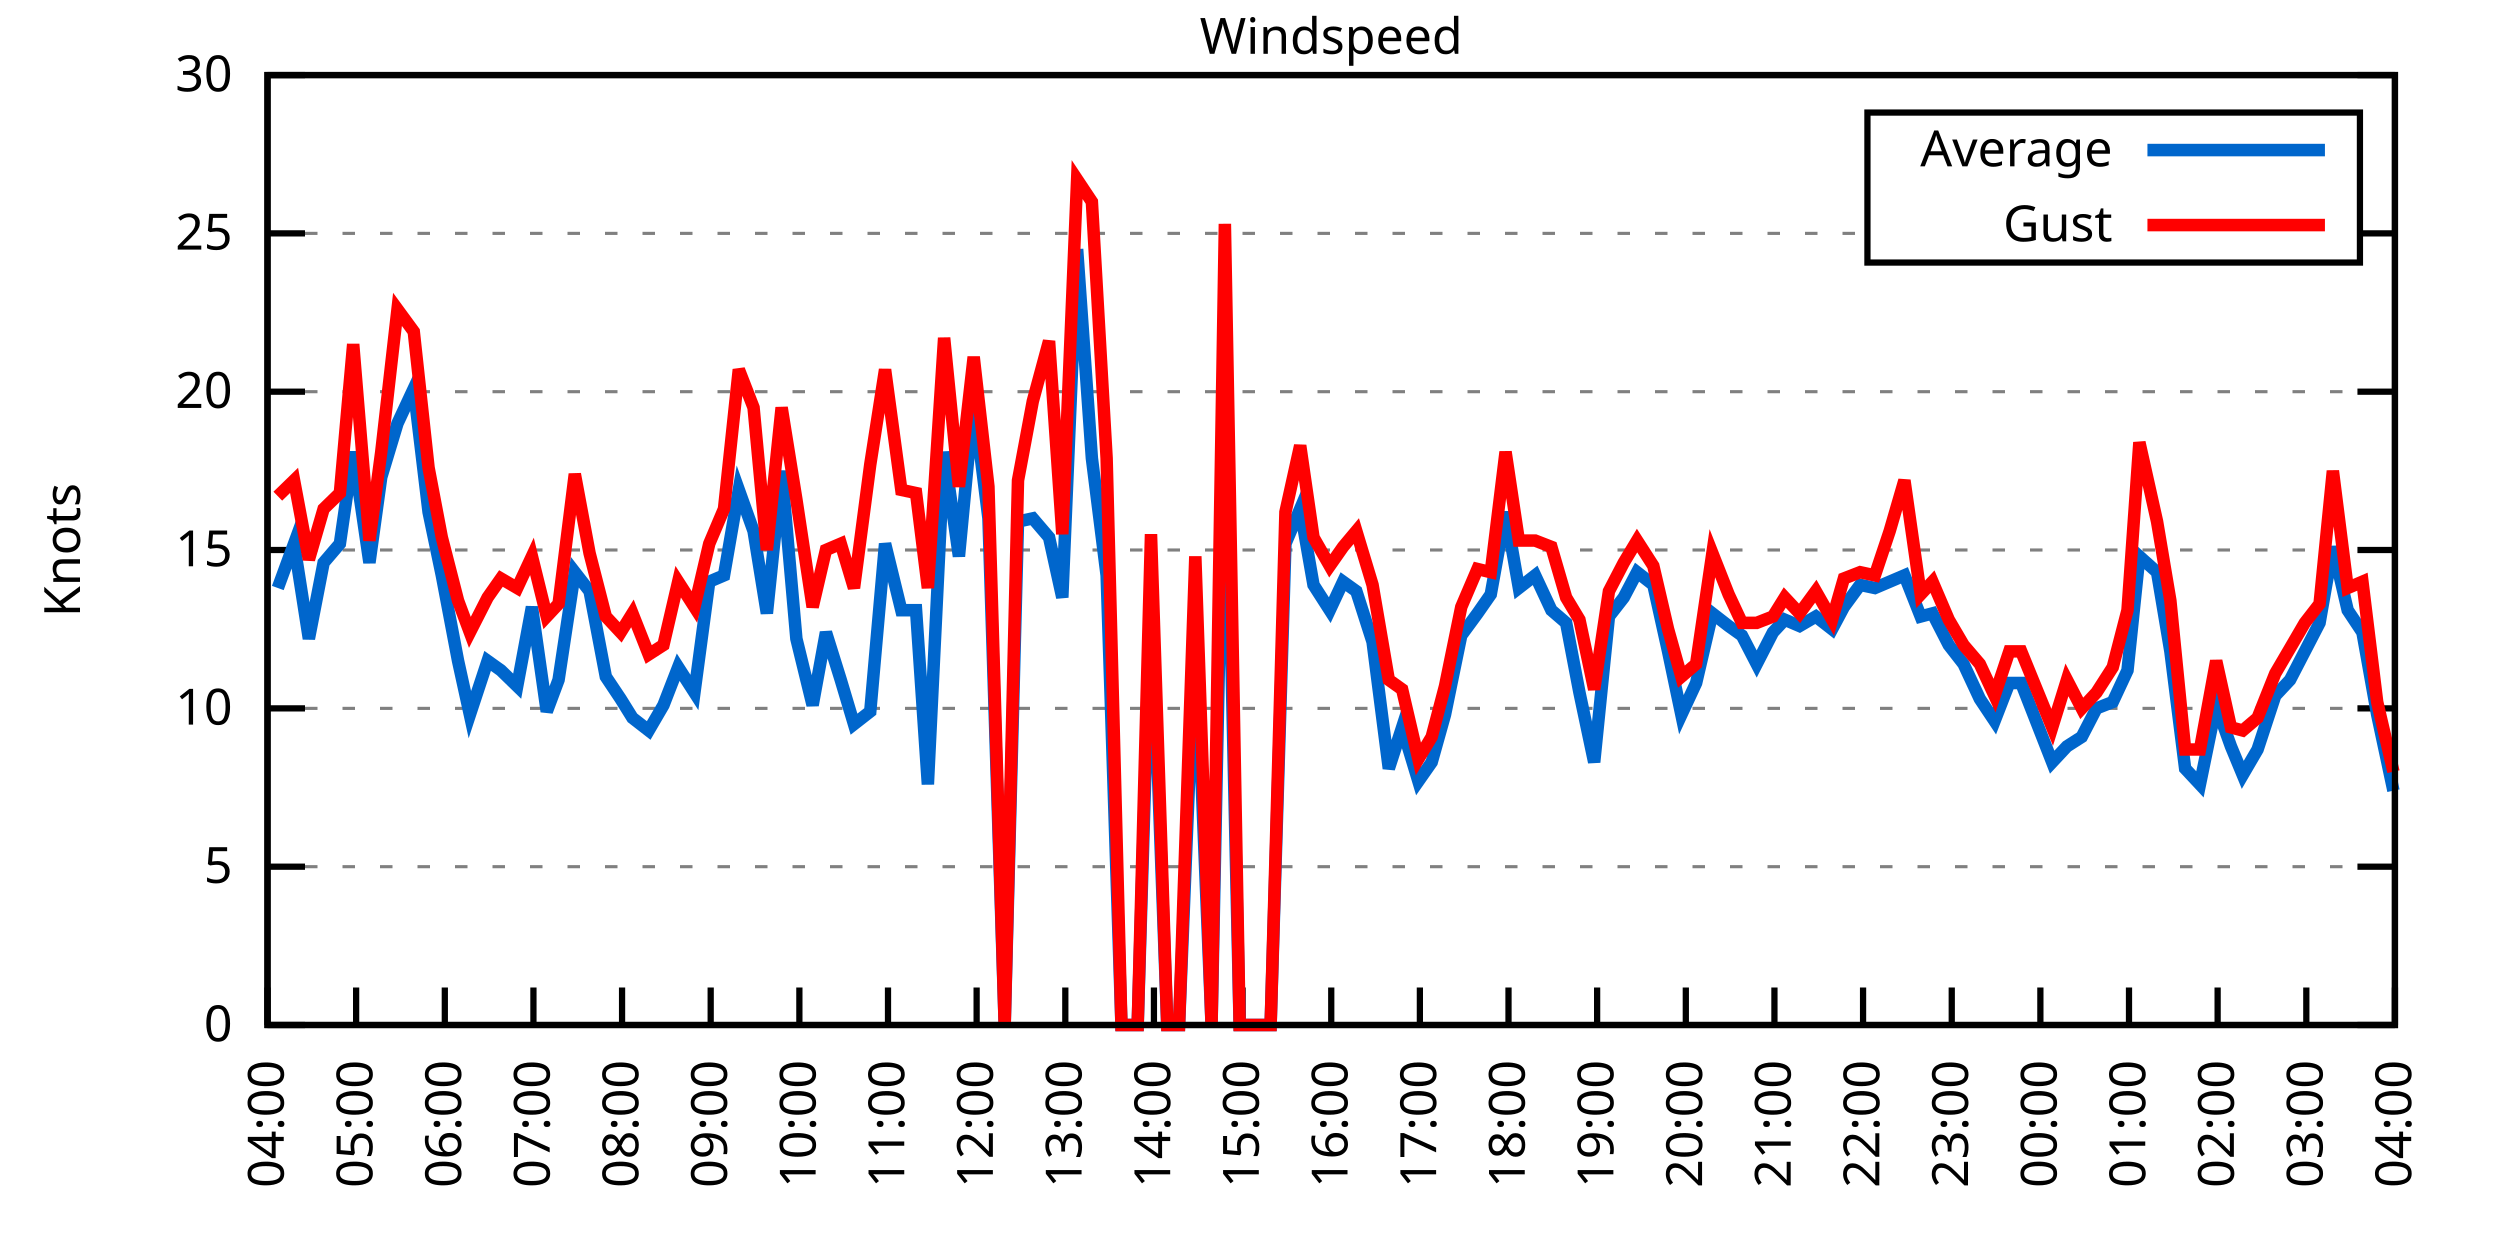
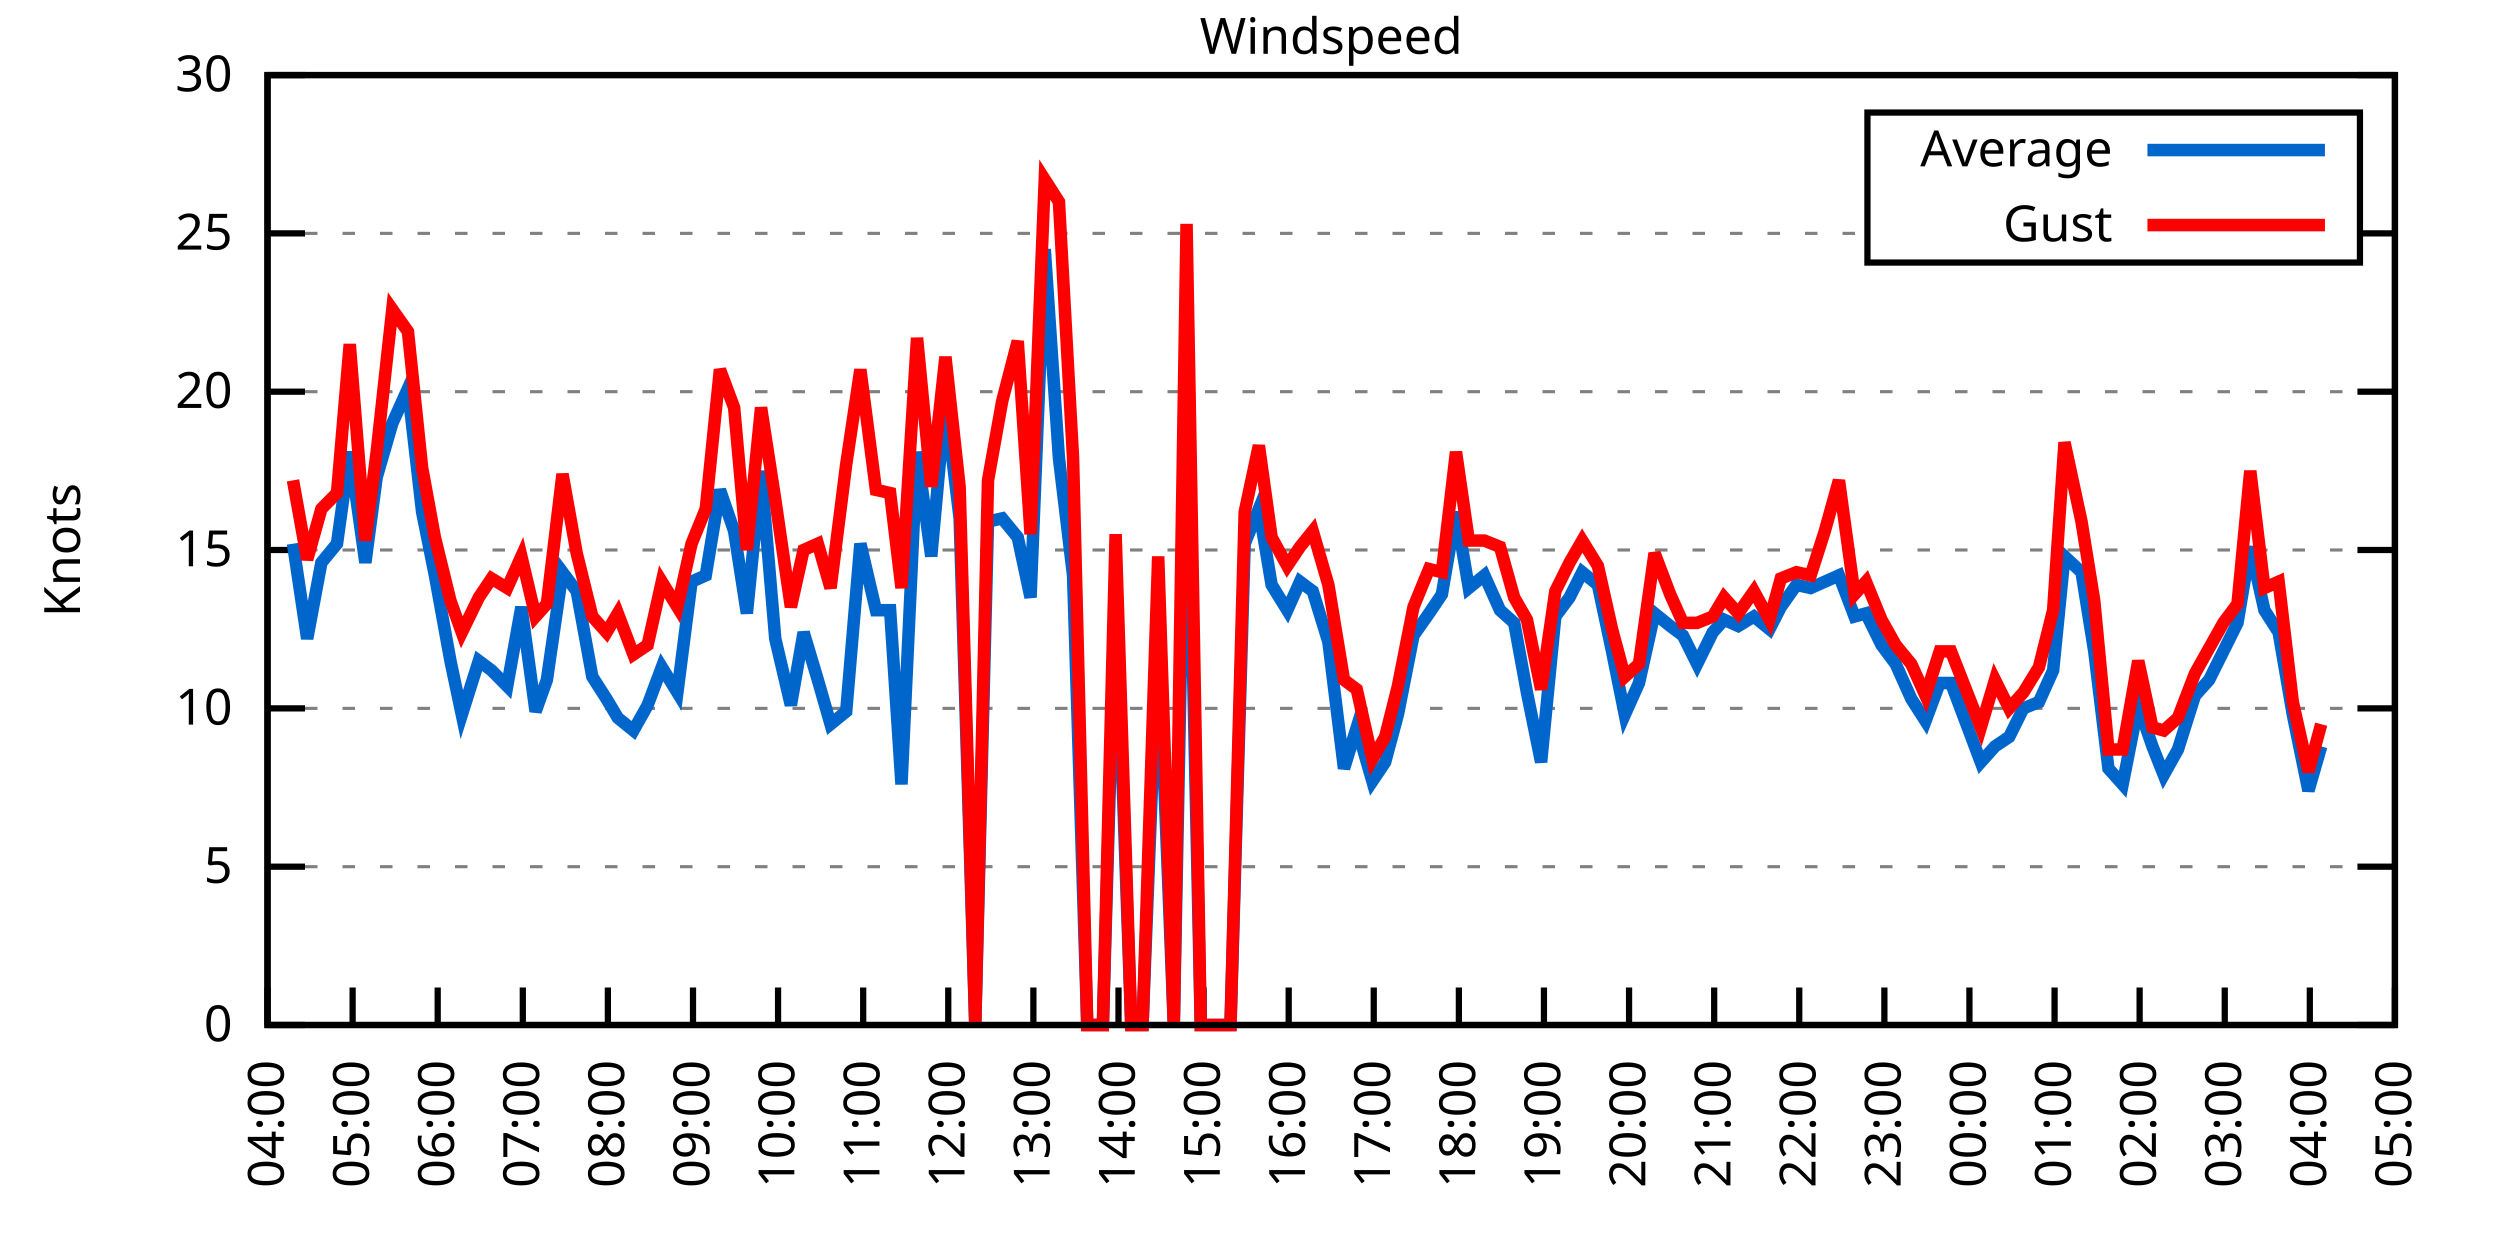
<svg xmlns="http://www.w3.org/2000/svg" xmlns:xlink="http://www.w3.org/1999/xlink" width="400" height="200" viewBox="0 0 400 200">
  <g id="gnuplot_canvas">
    <rect x="0" y="0" width="400" height="200" fill="none" />
    <defs>
      <circle id="gpDot" r="0.5" stroke-width="0.5" stroke="currentColor" />
      <path id="gpPt0" stroke-width="0.333" stroke="currentColor" d="M-1,0 h2 M0,-1 v2" />
      <path id="gpPt1" stroke-width="0.333" stroke="currentColor" d="M-1,-1 L1,1 M1,-1 L-1,1" />
      <path id="gpPt2" stroke-width="0.333" stroke="currentColor" d="M-1,0 L1,0 M0,-1 L0,1 M-1,-1 L1,1 M-1,1 L1,-1" />
      <rect id="gpPt3" stroke-width="0.333" stroke="currentColor" x="-1" y="-1" width="2" height="2" />
      <rect id="gpPt4" stroke-width="0.333" stroke="currentColor" fill="currentColor" x="-1" y="-1" width="2" height="2" />
      <circle id="gpPt5" stroke-width="0.333" stroke="currentColor" cx="0" cy="0" r="1" />
      <use xlink:href="#gpPt5" id="gpPt6" fill="currentColor" stroke="none" />
      <path id="gpPt7" stroke-width="0.333" stroke="currentColor" d="M0,-1.33 L-1.33,0.67 L1.33,0.67 z" />
      <use xlink:href="#gpPt7" id="gpPt8" fill="currentColor" stroke="none" />
      <use xlink:href="#gpPt7" id="gpPt9" stroke="currentColor" transform="rotate(180)" />
      <use xlink:href="#gpPt9" id="gpPt10" fill="currentColor" stroke="none" />
      <use xlink:href="#gpPt3" id="gpPt11" stroke="currentColor" transform="rotate(45)" />
      <use xlink:href="#gpPt11" id="gpPt12" fill="currentColor" stroke="none" />
      <path id="gpPt13" stroke-width="0.333" stroke="currentColor" d="M0,1.330 L1.265,0.411 L0.782,-1.067 L-0.782,-1.076 L-1.265,0.411 z" />
      <use xlink:href="#gpPt13" id="gpPt14" fill="currentColor" stroke="none" />
      <filter id="textbox" filterUnits="objectBoundingBox" x="0" y="0" height="1" width="1">
        <feFlood flood-color="white" flood-opacity="1" result="bgnd" />
        <feComposite in="SourceGraphic" in2="bgnd" operator="atop" />
      </filter>
      <filter id="greybox" filterUnits="objectBoundingBox" x="0" y="0" height="1" width="1">
        <feFlood flood-color="lightgrey" flood-opacity="1" result="grey" />
        <feComposite in="SourceGraphic" in2="grey" operator="atop" />
      </filter>
    </defs>
    <g fill="none" color="white" stroke="currentColor" stroke-width="1.00" stroke-linecap="butt" stroke-linejoin="miter">
</g>
    <g fill="none" color="black" stroke="currentColor" stroke-width="1.00" stroke-linecap="butt" stroke-linejoin="miter">
      <g stroke="none" shape-rendering="crispEdges">
        <polygon fill="rgb(255, 255, 255)" points="42.80,164.00 383.18,164.00 383.18,12.02 42.80,12.02 " />
      </g>
    </g>
    <g fill="none" color="black" stroke="currentColor" stroke-width="1.00" stroke-linecap="butt" stroke-linejoin="miter">
</g>
    <g fill="none" color="black" stroke="black" stroke-width="0.50" stroke-linecap="butt" stroke-linejoin="miter">
</g>
    <g fill="none" color="gray" stroke="currentColor" stroke-width="0.50" stroke-linecap="butt" stroke-linejoin="miter">
      <path stroke="gray" stroke-dasharray="2,4" class="gridline" d="M42.80,164.00 L383.19,164.00  " />
    </g>
    <g fill="none" color="gray" stroke="gray" stroke-width="1.00" stroke-linecap="butt" stroke-linejoin="miter">
</g>
    <g fill="none" color="black" stroke="currentColor" stroke-width="1.00" stroke-linecap="butt" stroke-linejoin="miter">
      <path stroke="black" d="M42.80,164.00 L48.80,164.00 M383.19,164.00 L377.19,164.00  " />
      <g transform="translate(37.20,166.60)" stroke="none" fill="black" font-family="Sans" font-size="8.00" text-anchor="end">
        <text>
          <tspan font-family="Sans"> 0</tspan>
        </text>
      </g>
    </g>
    <g fill="none" color="black" stroke="currentColor" stroke-width="1.00" stroke-linecap="butt" stroke-linejoin="miter">
</g>
    <g fill="none" color="black" stroke="black" stroke-width="0.50" stroke-linecap="butt" stroke-linejoin="miter">
</g>
    <g fill="none" color="gray" stroke="currentColor" stroke-width="0.50" stroke-linecap="butt" stroke-linejoin="miter">
      <path stroke="gray" stroke-dasharray="2,4" class="gridline" d="M42.80,138.67 L383.19,138.67  " />
    </g>
    <g fill="none" color="gray" stroke="gray" stroke-width="1.00" stroke-linecap="butt" stroke-linejoin="miter">
</g>
    <g fill="none" color="black" stroke="currentColor" stroke-width="1.00" stroke-linecap="butt" stroke-linejoin="miter">
      <path stroke="black" d="M42.80,138.67 L48.80,138.67 M383.19,138.67 L377.19,138.67  " />
      <g transform="translate(37.20,141.27)" stroke="none" fill="black" font-family="Sans" font-size="8.00" text-anchor="end">
        <text>
          <tspan font-family="Sans"> 5</tspan>
        </text>
      </g>
    </g>
    <g fill="none" color="black" stroke="currentColor" stroke-width="1.00" stroke-linecap="butt" stroke-linejoin="miter">
</g>
    <g fill="none" color="black" stroke="black" stroke-width="0.50" stroke-linecap="butt" stroke-linejoin="miter">
</g>
    <g fill="none" color="gray" stroke="currentColor" stroke-width="0.50" stroke-linecap="butt" stroke-linejoin="miter">
      <path stroke="gray" stroke-dasharray="2,4" class="gridline" d="M42.80,113.34 L383.19,113.34  " />
    </g>
    <g fill="none" color="gray" stroke="gray" stroke-width="1.00" stroke-linecap="butt" stroke-linejoin="miter">
</g>
    <g fill="none" color="black" stroke="currentColor" stroke-width="1.00" stroke-linecap="butt" stroke-linejoin="miter">
      <path stroke="black" d="M42.80,113.34 L48.80,113.34 M383.19,113.34 L377.19,113.34  " />
      <g transform="translate(37.20,115.94)" stroke="none" fill="black" font-family="Sans" font-size="8.00" text-anchor="end">
        <text>
          <tspan font-family="Sans"> 10</tspan>
        </text>
      </g>
    </g>
    <g fill="none" color="black" stroke="currentColor" stroke-width="1.00" stroke-linecap="butt" stroke-linejoin="miter">
</g>
    <g fill="none" color="black" stroke="black" stroke-width="0.50" stroke-linecap="butt" stroke-linejoin="miter">
</g>
    <g fill="none" color="gray" stroke="currentColor" stroke-width="0.50" stroke-linecap="butt" stroke-linejoin="miter">
      <path stroke="gray" stroke-dasharray="2,4" class="gridline" d="M42.80,88.00 L383.19,88.00  " />
    </g>
    <g fill="none" color="gray" stroke="gray" stroke-width="1.00" stroke-linecap="butt" stroke-linejoin="miter">
</g>
    <g fill="none" color="black" stroke="currentColor" stroke-width="1.00" stroke-linecap="butt" stroke-linejoin="miter">
      <path stroke="black" d="M42.80,88.00 L48.80,88.00 M383.19,88.00 L377.19,88.00  " />
      <g transform="translate(37.20,90.60)" stroke="none" fill="black" font-family="Sans" font-size="8.00" text-anchor="end">
        <text>
          <tspan font-family="Sans"> 15</tspan>
        </text>
      </g>
    </g>
    <g fill="none" color="black" stroke="currentColor" stroke-width="1.00" stroke-linecap="butt" stroke-linejoin="miter">
</g>
    <g fill="none" color="black" stroke="black" stroke-width="0.50" stroke-linecap="butt" stroke-linejoin="miter">
</g>
    <g fill="none" color="gray" stroke="currentColor" stroke-width="0.50" stroke-linecap="butt" stroke-linejoin="miter">
      <path stroke="gray" stroke-dasharray="2,4" class="gridline" d="M42.80,62.67 L383.19,62.67  " />
    </g>
    <g fill="none" color="gray" stroke="gray" stroke-width="1.00" stroke-linecap="butt" stroke-linejoin="miter">
</g>
    <g fill="none" color="black" stroke="currentColor" stroke-width="1.00" stroke-linecap="butt" stroke-linejoin="miter">
      <path stroke="black" d="M42.80,62.67 L48.80,62.67 M383.19,62.67 L377.19,62.67  " />
      <g transform="translate(37.20,65.27)" stroke="none" fill="black" font-family="Sans" font-size="8.00" text-anchor="end">
        <text>
          <tspan font-family="Sans"> 20</tspan>
        </text>
      </g>
    </g>
    <g fill="none" color="black" stroke="currentColor" stroke-width="1.00" stroke-linecap="butt" stroke-linejoin="miter">
</g>
    <g fill="none" color="black" stroke="black" stroke-width="0.50" stroke-linecap="butt" stroke-linejoin="miter">
</g>
    <g fill="none" color="gray" stroke="currentColor" stroke-width="0.50" stroke-linecap="butt" stroke-linejoin="miter">
      <path stroke="gray" stroke-dasharray="2,4" class="gridline" d="M42.80,37.34 L298.79,37.34 M377.59,37.34 L383.19,37.34  " />
    </g>
    <g fill="none" color="gray" stroke="gray" stroke-width="1.00" stroke-linecap="butt" stroke-linejoin="miter">
</g>
    <g fill="none" color="black" stroke="currentColor" stroke-width="1.00" stroke-linecap="butt" stroke-linejoin="miter">
      <path stroke="black" d="M42.80,37.34 L48.80,37.34 M383.19,37.34 L377.19,37.34  " />
      <g transform="translate(37.20,39.94)" stroke="none" fill="black" font-family="Sans" font-size="8.00" text-anchor="end">
        <text>
          <tspan font-family="Sans"> 25</tspan>
        </text>
      </g>
    </g>
    <g fill="none" color="black" stroke="currentColor" stroke-width="1.00" stroke-linecap="butt" stroke-linejoin="miter">
</g>
    <g fill="none" color="black" stroke="black" stroke-width="0.50" stroke-linecap="butt" stroke-linejoin="miter">
</g>
    <g fill="none" color="gray" stroke="currentColor" stroke-width="0.50" stroke-linecap="butt" stroke-linejoin="miter">
      <path stroke="gray" stroke-dasharray="2,4" class="gridline" d="M42.80,12.01 L383.19,12.01  " />
    </g>
    <g fill="none" color="gray" stroke="gray" stroke-width="1.00" stroke-linecap="butt" stroke-linejoin="miter">
</g>
    <g fill="none" color="black" stroke="currentColor" stroke-width="1.00" stroke-linecap="butt" stroke-linejoin="miter">
      <path stroke="black" d="M42.80,12.01 L48.80,12.01 M383.19,12.01 L377.19,12.01  " />
      <g transform="translate(37.20,14.61)" stroke="none" fill="black" font-family="Sans" font-size="8.00" text-anchor="end">
        <text>
          <tspan font-family="Sans"> 30</tspan>
        </text>
      </g>
    </g>
    <g fill="none" color="black" stroke="currentColor" stroke-width="1.00" stroke-linecap="butt" stroke-linejoin="miter">
      <path stroke="black" d="M42.80,164.00 L42.80,158.00  " />
      <g transform="translate(45.40,169.60) rotate(270.00)" stroke="none" fill="black" font-family="Sans" font-size="8.00" text-anchor="end">
        <text>
          <tspan font-family="Sans">04:00</tspan>
        </text>
      </g>
    </g>
    <g fill="none" color="black" stroke="currentColor" stroke-width="1.00" stroke-linecap="butt" stroke-linejoin="miter">
-       <path stroke="black" d="M56.98,164.00 L56.98,158.00  " />
-       <g transform="translate(59.58,169.60) rotate(270.00)" stroke="none" fill="black" font-family="Sans" font-size="8.00" text-anchor="end">
+       <path stroke="black" d="M56.42,164.00 L56.42,158.00  " />
+       <g transform="translate(59.02,169.60) rotate(270.00)" stroke="none" fill="black" font-family="Sans" font-size="8.00" text-anchor="end">
        <text>
          <tspan font-family="Sans">05:00</tspan>
        </text>
      </g>
    </g>
    <g fill="none" color="black" stroke="currentColor" stroke-width="1.00" stroke-linecap="butt" stroke-linejoin="miter">
-       <path stroke="black" d="M71.17,164.00 L71.17,158.00  " />
-       <g transform="translate(73.77,169.60) rotate(270.00)" stroke="none" fill="black" font-family="Sans" font-size="8.00" text-anchor="end">
+       <path stroke="black" d="M70.03,164.00 L70.03,158.00  " />
+       <g transform="translate(72.63,169.60) rotate(270.00)" stroke="none" fill="black" font-family="Sans" font-size="8.00" text-anchor="end">
        <text>
          <tspan font-family="Sans">06:00</tspan>
        </text>
      </g>
    </g>
    <g fill="none" color="black" stroke="currentColor" stroke-width="1.00" stroke-linecap="butt" stroke-linejoin="miter">
-       <path stroke="black" d="M85.35,164.00 L85.35,158.00  " />
-       <g transform="translate(87.95,169.60) rotate(270.00)" stroke="none" fill="black" font-family="Sans" font-size="8.00" text-anchor="end">
+       <path stroke="black" d="M83.65,164.00 L83.65,158.00  " />
+       <g transform="translate(86.25,169.60) rotate(270.00)" stroke="none" fill="black" font-family="Sans" font-size="8.00" text-anchor="end">
        <text>
          <tspan font-family="Sans">07:00</tspan>
        </text>
      </g>
    </g>
    <g fill="none" color="black" stroke="currentColor" stroke-width="1.00" stroke-linecap="butt" stroke-linejoin="miter">
-       <path stroke="black" d="M99.53,164.00 L99.53,158.00  " />
-       <g transform="translate(102.13,169.60) rotate(270.00)" stroke="none" fill="black" font-family="Sans" font-size="8.00" text-anchor="end">
+       <path stroke="black" d="M97.26,164.00 L97.26,158.00  " />
+       <g transform="translate(99.86,169.60) rotate(270.00)" stroke="none" fill="black" font-family="Sans" font-size="8.00" text-anchor="end">
        <text>
          <tspan font-family="Sans">08:00</tspan>
        </text>
      </g>
    </g>
    <g fill="none" color="black" stroke="currentColor" stroke-width="1.00" stroke-linecap="butt" stroke-linejoin="miter">
-       <path stroke="black" d="M113.71,164.00 L113.71,158.00  " />
-       <g transform="translate(116.31,169.60) rotate(270.00)" stroke="none" fill="black" font-family="Sans" font-size="8.00" text-anchor="end">
+       <path stroke="black" d="M110.88,164.00 L110.88,158.00  " />
+       <g transform="translate(113.48,169.60) rotate(270.00)" stroke="none" fill="black" font-family="Sans" font-size="8.00" text-anchor="end">
        <text>
          <tspan font-family="Sans">09:00</tspan>
        </text>
      </g>
    </g>
    <g fill="none" color="black" stroke="currentColor" stroke-width="1.00" stroke-linecap="butt" stroke-linejoin="miter">
-       <path stroke="black" d="M127.90,164.00 L127.90,158.00  " />
-       <g transform="translate(130.50,169.60) rotate(270.00)" stroke="none" fill="black" font-family="Sans" font-size="8.00" text-anchor="end">
+       <path stroke="black" d="M124.49,164.00 L124.49,158.00  " />
+       <g transform="translate(127.09,169.60) rotate(270.00)" stroke="none" fill="black" font-family="Sans" font-size="8.00" text-anchor="end">
        <text>
          <tspan font-family="Sans">10:00</tspan>
        </text>
      </g>
    </g>
    <g fill="none" color="black" stroke="currentColor" stroke-width="1.00" stroke-linecap="butt" stroke-linejoin="miter">
-       <path stroke="black" d="M142.08,164.00 L142.08,158.00  " />
-       <g transform="translate(144.68,169.60) rotate(270.00)" stroke="none" fill="black" font-family="Sans" font-size="8.00" text-anchor="end">
+       <path stroke="black" d="M138.11,164.00 L138.11,158.00  " />
+       <g transform="translate(140.71,169.60) rotate(270.00)" stroke="none" fill="black" font-family="Sans" font-size="8.00" text-anchor="end">
        <text>
          <tspan font-family="Sans">11:00</tspan>
        </text>
      </g>
    </g>
    <g fill="none" color="black" stroke="currentColor" stroke-width="1.00" stroke-linecap="butt" stroke-linejoin="miter">
-       <path stroke="black" d="M156.26,164.00 L156.26,158.00  " />
-       <g transform="translate(158.86,169.60) rotate(270.00)" stroke="none" fill="black" font-family="Sans" font-size="8.00" text-anchor="end">
+       <path stroke="black" d="M151.72,164.00 L151.72,158.00  " />
+       <g transform="translate(154.32,169.60) rotate(270.00)" stroke="none" fill="black" font-family="Sans" font-size="8.00" text-anchor="end">
        <text>
          <tspan font-family="Sans">12:00</tspan>
        </text>
      </g>
    </g>
    <g fill="none" color="black" stroke="currentColor" stroke-width="1.00" stroke-linecap="butt" stroke-linejoin="miter">
-       <path stroke="black" d="M170.45,164.00 L170.45,158.00  " />
-       <g transform="translate(173.05,169.60) rotate(270.00)" stroke="none" fill="black" font-family="Sans" font-size="8.00" text-anchor="end">
+       <path stroke="black" d="M165.34,164.00 L165.34,158.00  " />
+       <g transform="translate(167.94,169.60) rotate(270.00)" stroke="none" fill="black" font-family="Sans" font-size="8.00" text-anchor="end">
        <text>
          <tspan font-family="Sans">13:00</tspan>
        </text>
      </g>
    </g>
    <g fill="none" color="black" stroke="currentColor" stroke-width="1.00" stroke-linecap="butt" stroke-linejoin="miter">
-       <path stroke="black" d="M184.63,164.00 L184.63,158.00  " />
-       <g transform="translate(187.23,169.60) rotate(270.00)" stroke="none" fill="black" font-family="Sans" font-size="8.00" text-anchor="end">
+       <path stroke="black" d="M178.96,164.00 L178.96,158.00  " />
+       <g transform="translate(181.56,169.60) rotate(270.00)" stroke="none" fill="black" font-family="Sans" font-size="8.00" text-anchor="end">
        <text>
          <tspan font-family="Sans">14:00</tspan>
        </text>
      </g>
    </g>
    <g fill="none" color="black" stroke="currentColor" stroke-width="1.00" stroke-linecap="butt" stroke-linejoin="miter">
-       <path stroke="black" d="M198.81,164.00 L198.81,158.00  " />
-       <g transform="translate(201.41,169.60) rotate(270.00)" stroke="none" fill="black" font-family="Sans" font-size="8.00" text-anchor="end">
+       <path stroke="black" d="M192.57,164.00 L192.57,158.00  " />
+       <g transform="translate(195.17,169.60) rotate(270.00)" stroke="none" fill="black" font-family="Sans" font-size="8.00" text-anchor="end">
        <text>
          <tspan font-family="Sans">15:00</tspan>
        </text>
      </g>
    </g>
    <g fill="none" color="black" stroke="currentColor" stroke-width="1.00" stroke-linecap="butt" stroke-linejoin="miter">
-       <path stroke="black" d="M213.00,164.00 L213.00,158.00  " />
-       <g transform="translate(215.60,169.60) rotate(270.00)" stroke="none" fill="black" font-family="Sans" font-size="8.00" text-anchor="end">
+       <path stroke="black" d="M206.19,164.00 L206.19,158.00  " />
+       <g transform="translate(208.79,169.60) rotate(270.00)" stroke="none" fill="black" font-family="Sans" font-size="8.00" text-anchor="end">
        <text>
          <tspan font-family="Sans">16:00</tspan>
        </text>
      </g>
    </g>
    <g fill="none" color="black" stroke="currentColor" stroke-width="1.00" stroke-linecap="butt" stroke-linejoin="miter">
-       <path stroke="black" d="M227.18,164.00 L227.18,158.00  " />
-       <g transform="translate(229.78,169.60) rotate(270.00)" stroke="none" fill="black" font-family="Sans" font-size="8.00" text-anchor="end">
+       <path stroke="black" d="M219.80,164.00 L219.80,158.00  " />
+       <g transform="translate(222.40,169.60) rotate(270.00)" stroke="none" fill="black" font-family="Sans" font-size="8.00" text-anchor="end">
        <text>
          <tspan font-family="Sans">17:00</tspan>
        </text>
      </g>
    </g>
    <g fill="none" color="black" stroke="currentColor" stroke-width="1.00" stroke-linecap="butt" stroke-linejoin="miter">
-       <path stroke="black" d="M241.36,164.00 L241.36,158.00  " />
-       <g transform="translate(243.96,169.60) rotate(270.00)" stroke="none" fill="black" font-family="Sans" font-size="8.00" text-anchor="end">
+       <path stroke="black" d="M233.42,164.00 L233.42,158.00  " />
+       <g transform="translate(236.02,169.60) rotate(270.00)" stroke="none" fill="black" font-family="Sans" font-size="8.00" text-anchor="end">
        <text>
          <tspan font-family="Sans">18:00</tspan>
        </text>
      </g>
    </g>
    <g fill="none" color="black" stroke="currentColor" stroke-width="1.00" stroke-linecap="butt" stroke-linejoin="miter">
-       <path stroke="black" d="M255.54,164.00 L255.54,158.00  " />
-       <g transform="translate(258.14,169.60) rotate(270.00)" stroke="none" fill="black" font-family="Sans" font-size="8.00" text-anchor="end">
+       <path stroke="black" d="M247.03,164.00 L247.03,158.00  " />
+       <g transform="translate(249.63,169.60) rotate(270.00)" stroke="none" fill="black" font-family="Sans" font-size="8.00" text-anchor="end">
        <text>
          <tspan font-family="Sans">19:00</tspan>
        </text>
      </g>
    </g>
    <g fill="none" color="black" stroke="currentColor" stroke-width="1.00" stroke-linecap="butt" stroke-linejoin="miter">
-       <path stroke="black" d="M269.73,164.00 L269.73,158.00  " />
-       <g transform="translate(272.33,169.60) rotate(270.00)" stroke="none" fill="black" font-family="Sans" font-size="8.00" text-anchor="end">
+       <path stroke="black" d="M260.65,164.00 L260.65,158.00  " />
+       <g transform="translate(263.25,169.60) rotate(270.00)" stroke="none" fill="black" font-family="Sans" font-size="8.00" text-anchor="end">
        <text>
          <tspan font-family="Sans">20:00</tspan>
        </text>
      </g>
    </g>
    <g fill="none" color="black" stroke="currentColor" stroke-width="1.00" stroke-linecap="butt" stroke-linejoin="miter">
-       <path stroke="black" d="M283.91,164.00 L283.91,158.00  " />
-       <g transform="translate(286.51,169.60) rotate(270.00)" stroke="none" fill="black" font-family="Sans" font-size="8.00" text-anchor="end">
+       <path stroke="black" d="M274.27,164.00 L274.27,158.00  " />
+       <g transform="translate(276.87,169.60) rotate(270.00)" stroke="none" fill="black" font-family="Sans" font-size="8.00" text-anchor="end">
        <text>
          <tspan font-family="Sans">21:00</tspan>
        </text>
      </g>
    </g>
    <g fill="none" color="black" stroke="currentColor" stroke-width="1.00" stroke-linecap="butt" stroke-linejoin="miter">
-       <path stroke="black" d="M298.09,164.00 L298.09,158.00  " />
-       <g transform="translate(300.69,169.60) rotate(270.00)" stroke="none" fill="black" font-family="Sans" font-size="8.00" text-anchor="end">
+       <path stroke="black" d="M287.88,164.00 L287.88,158.00  " />
+       <g transform="translate(290.48,169.60) rotate(270.00)" stroke="none" fill="black" font-family="Sans" font-size="8.00" text-anchor="end">
        <text>
          <tspan font-family="Sans">22:00</tspan>
        </text>
      </g>
    </g>
    <g fill="none" color="black" stroke="currentColor" stroke-width="1.00" stroke-linecap="butt" stroke-linejoin="miter">
-       <path stroke="black" d="M312.28,164.00 L312.28,158.00  " />
-       <g transform="translate(314.88,169.60) rotate(270.00)" stroke="none" fill="black" font-family="Sans" font-size="8.00" text-anchor="end">
+       <path stroke="black" d="M301.50,164.00 L301.50,158.00  " />
+       <g transform="translate(304.10,169.60) rotate(270.00)" stroke="none" fill="black" font-family="Sans" font-size="8.00" text-anchor="end">
        <text>
          <tspan font-family="Sans">23:00</tspan>
        </text>
      </g>
    </g>
    <g fill="none" color="black" stroke="currentColor" stroke-width="1.00" stroke-linecap="butt" stroke-linejoin="miter">
-       <path stroke="black" d="M326.46,164.00 L326.46,158.00  " />
-       <g transform="translate(329.06,169.60) rotate(270.00)" stroke="none" fill="black" font-family="Sans" font-size="8.00" text-anchor="end">
+       <path stroke="black" d="M315.11,164.00 L315.11,158.00  " />
+       <g transform="translate(317.71,169.60) rotate(270.00)" stroke="none" fill="black" font-family="Sans" font-size="8.00" text-anchor="end">
        <text>
          <tspan font-family="Sans">00:00</tspan>
        </text>
      </g>
    </g>
    <g fill="none" color="black" stroke="currentColor" stroke-width="1.00" stroke-linecap="butt" stroke-linejoin="miter">
-       <path stroke="black" d="M340.64,164.00 L340.64,158.00  " />
-       <g transform="translate(343.24,169.60) rotate(270.00)" stroke="none" fill="black" font-family="Sans" font-size="8.00" text-anchor="end">
+       <path stroke="black" d="M328.73,164.00 L328.73,158.00  " />
+       <g transform="translate(331.33,169.60) rotate(270.00)" stroke="none" fill="black" font-family="Sans" font-size="8.00" text-anchor="end">
        <text>
          <tspan font-family="Sans">01:00</tspan>
        </text>
      </g>
    </g>
    <g fill="none" color="black" stroke="currentColor" stroke-width="1.00" stroke-linecap="butt" stroke-linejoin="miter">
-       <path stroke="black" d="M354.82,164.00 L354.82,158.00  " />
-       <g transform="translate(357.42,169.60) rotate(270.00)" stroke="none" fill="black" font-family="Sans" font-size="8.00" text-anchor="end">
+       <path stroke="black" d="M342.34,164.00 L342.34,158.00  " />
+       <g transform="translate(344.94,169.60) rotate(270.00)" stroke="none" fill="black" font-family="Sans" font-size="8.00" text-anchor="end">
        <text>
          <tspan font-family="Sans">02:00</tspan>
        </text>
      </g>
    </g>
    <g fill="none" color="black" stroke="currentColor" stroke-width="1.00" stroke-linecap="butt" stroke-linejoin="miter">
-       <path stroke="black" d="M369.01,164.00 L369.01,158.00  " />
-       <g transform="translate(371.61,169.60) rotate(270.00)" stroke="none" fill="black" font-family="Sans" font-size="8.00" text-anchor="end">
+       <path stroke="black" d="M355.96,164.00 L355.96,158.00  " />
+       <g transform="translate(358.56,169.60) rotate(270.00)" stroke="none" fill="black" font-family="Sans" font-size="8.00" text-anchor="end">
        <text>
          <tspan font-family="Sans">03:00</tspan>
+         </text>
+       </g>
+     </g>
+     <g fill="none" color="black" stroke="currentColor" stroke-width="1.00" stroke-linecap="butt" stroke-linejoin="miter">
+       <path stroke="black" d="M369.57,164.00 L369.57,158.00  " />
+       <g transform="translate(372.17,169.60) rotate(270.00)" stroke="none" fill="black" font-family="Sans" font-size="8.00" text-anchor="end">
+         <text>
+           <tspan font-family="Sans">04:00</tspan>
        </text>
      </g>
    </g>
    <g fill="none" color="black" stroke="currentColor" stroke-width="1.00" stroke-linecap="butt" stroke-linejoin="miter">
      <path stroke="black" d="M383.19,164.00 L383.19,158.00  " />
      <g transform="translate(385.79,169.60) rotate(270.00)" stroke="none" fill="black" font-family="Sans" font-size="8.00" text-anchor="end">
        <text>
-           <tspan font-family="Sans">04:00</tspan>
+           <tspan font-family="Sans">05:00</tspan>
        </text>
      </g>
    </g>
    <g fill="none" color="black" stroke="currentColor" stroke-width="1.00" stroke-linecap="butt" stroke-linejoin="miter">
</g>
    <g fill="none" color="black" stroke="currentColor" stroke-width="1.00" stroke-linecap="butt" stroke-linejoin="miter">
      <path stroke="black" d="M42.80,12.01 L42.80,164.00 L383.19,164.00 L383.19,12.01 L42.80,12.01 Z  " />
    </g>
    <g fill="none" color="black" stroke="currentColor" stroke-width="1.00" stroke-linecap="butt" stroke-linejoin="miter">
</g>
    <g fill="none" color="black" stroke="currentColor" stroke-width="1.00" stroke-linecap="butt" stroke-linejoin="miter">
      <path stroke="black" d="M298.79,42.01 L298.79,18.01 L377.59,18.01 L377.59,42.01 L298.79,42.01 Z  " />
    </g>
    <g id="Windspeed_plot_1">
      <g fill="none" color="white" stroke="black" stroke-width="2.00" stroke-linecap="butt" stroke-linejoin="miter">
</g>
      <g fill="none" color="black" stroke="currentColor" stroke-width="2.00" stroke-linecap="butt" stroke-linejoin="miter">
        <g transform="translate(337.99,26.61)" stroke="none" fill="black" font-family="Sans" font-size="8.00" text-anchor="end">
          <text>
            <tspan font-family="Sans">Average</tspan>
          </text>
        </g>
      </g>
      <g fill="none" color="black" stroke="currentColor" stroke-width="2.00" stroke-linecap="butt" stroke-linejoin="miter">
-         <path stroke="rgb(  0, 102, 204)" d="M343.59,24.01 L371.99,24.01 M44.45,94.08 L47.05,86.99 L49.42,102.19 L51.78,90.03 L54.38,86.99 L56.51,72.30   L59.11,90.03 L61.00,76.35 L63.60,67.74 L66.20,62.17 L68.57,81.93 L70.69,92.06 L73.29,105.74 L75.18,114.35   L78.02,105.74 L80.15,107.26 L82.75,109.79 L85.11,97.12 L87.48,113.84 L89.37,108.78 L91.97,91.55 L94.33,94.59   L96.93,108.27 L99.30,111.82 L101.19,114.86 L103.79,116.88 L106.15,112.83 L108.51,106.75 L111.11,110.80 L113.48,93.07   L115.84,92.06 L118.21,78.38 L120.57,84.97 L122.70,98.14 L125.06,75.34 L127.42,102.19 L130.02,112.83 L132.15,101.18   L134.52,108.78 L136.64,115.87 L139.24,113.84 L141.61,86.99 L144.21,97.63 L146.57,97.63 L148.46,125.50 L151.06,72.30   L153.43,89.02 L155.79,64.19 L158.15,82.94 L160.75,164.00 L162.88,83.45 L165.25,82.94 L167.85,85.98 L169.97,95.60   L172.34,39.87 L174.70,73.31 L177.06,92.06 L179.43,164.00 L182.03,164.00 L184.16,94.08 L186.76,164.00 L188.65,164.00   L191.25,100.67 L193.85,164.00 L195.98,59.63 L198.34,164.00 L200.94,164.00 L203.30,164.00 L205.67,86.99 L208.03,81.42   L210.16,93.58 L212.76,97.63 L214.89,93.07 L217.01,94.59 L219.61,102.70 L222.21,122.96 L224.34,116.38 L226.94,124.99   L229.07,121.95 L231.20,114.35 L233.80,101.68 L236.40,98.14 L238.52,95.10 L240.89,81.93 L243.02,94.08 L245.62,92.06   L248.22,97.63 L250.58,99.66 L252.71,110.80 L255.07,121.95 L257.43,98.64 L259.80,95.60 L261.93,91.55 L264.53,93.58   L266.89,104.22 L269.02,114.35 L271.38,109.28 L273.98,98.14 L276.58,100.16 L278.71,101.68 L281.07,106.24 L283.67,101.18   L285.56,99.15 L287.93,100.16 L290.53,98.64 L293.13,100.67 L295.02,97.12 L297.62,93.58 L299.98,94.08 L302.35,93.07   L304.71,92.06 L307.31,98.64 L309.20,98.14 L311.80,103.20 L314.17,106.24 L316.77,111.82 L319.13,115.36 L321.49,109.28   L323.39,109.28 L328.35,121.95 L330.71,119.42 L333.08,117.90 L335.44,113.34 L338.04,112.32 L340.40,107.26 L342.30,89.02   L345.13,91.55 L347.26,104.22 L349.62,122.96 L351.99,125.50 L354.59,112.83 L356.95,119.42 L358.84,123.98 L361.21,119.92   L364.04,111.31 L366.41,108.78 L368.77,104.22 L371.13,99.66 L373.26,87.50 L375.63,97.63 L377.99,101.18 L380.35,114.35   L382.95,126.51  " />
+         <path stroke="rgb(  0, 102, 204)" d="M343.59,24.01 L371.99,24.01 M46.88,86.99 L49.15,102.19 L51.42,90.03 L53.92,86.99 L55.96,72.30 L58.46,90.03   L60.27,76.35 L62.77,67.74 L65.27,62.17 L67.54,81.93 L69.58,92.06 L72.07,105.74 L73.89,114.35 L76.61,105.74   L78.65,107.26 L81.15,109.79 L83.42,97.12 L85.69,113.84 L87.50,108.78 L90.00,91.55 L92.27,94.59 L94.77,108.27   L97.04,111.82 L98.85,114.86 L101.35,116.88 L103.62,112.83 L105.89,106.75 L108.38,110.80 L110.65,93.07 L112.92,92.06   L115.19,78.38 L117.46,84.97 L119.50,98.14 L121.77,75.34 L124.04,102.19 L126.54,112.83 L128.58,101.18 L130.85,108.78   L132.89,115.87 L135.39,113.84 L137.66,86.99 L140.15,97.63 L142.42,97.63 L144.24,125.50 L146.73,72.30 L149.00,89.02   L151.27,64.19 L153.54,82.94 L156.04,164.00 L158.08,83.45 L160.35,82.94 L162.84,85.98 L164.89,95.60 L167.16,39.87   L169.43,73.31 L171.69,92.06 L173.96,164.00 L176.46,164.00 L178.50,94.08 L181.00,164.00 L182.81,164.00 L185.31,100.67   L187.81,164.00 L189.85,59.63 L192.12,164.00 L194.61,164.00 L196.88,164.00 L199.15,86.99 L201.42,81.42 L203.46,93.58   L205.96,97.63 L208.00,93.07 L210.04,94.59 L212.54,102.70 L215.04,122.96 L217.08,116.38 L219.58,124.99 L221.62,121.95   L223.66,114.35 L226.16,101.68 L228.65,98.14 L230.70,95.10 L232.96,81.93 L235.01,94.08 L237.50,92.06 L240.00,97.63   L242.27,99.66 L244.31,110.80 L246.58,121.95 L248.85,98.64 L251.12,95.60 L253.16,91.55 L255.66,93.58 L257.93,104.22   L259.97,114.35 L262.24,109.28 L264.73,98.14 L267.23,100.16 L269.27,101.68 L271.54,106.24 L274.04,101.18 L275.85,99.15   L278.12,100.16 L280.62,98.64 L283.12,100.67 L284.93,97.12 L287.43,93.58 L289.70,94.08 L291.97,93.07 L294.23,92.06   L296.73,98.64 L298.55,98.14 L301.04,103.20 L303.31,106.24 L305.81,111.82 L308.08,115.36 L310.35,109.28 L312.16,109.28   L316.93,121.95 L319.20,119.42 L321.47,117.90 L323.74,113.34 L326.23,112.32 L328.50,107.26 L330.32,89.02 L333.04,91.55   L335.08,104.22 L337.35,122.96 L339.62,125.50 L342.12,112.83 L344.39,119.42 L346.20,123.98 L348.47,119.92 L351.19,111.31   L353.46,108.78 L355.73,104.22 L358.00,99.66 L360.04,87.50 L362.31,97.63 L364.58,101.18 L366.85,114.35 L369.35,126.51   L371.39,119.42  " />
      </g>
    </g>
    <g id="Windspeed_plot_2">
      <g fill="none" color="black" stroke="currentColor" stroke-width="2.00" stroke-linecap="butt" stroke-linejoin="miter">
        <g transform="translate(337.99,38.61)" stroke="none" fill="black" font-family="Sans" font-size="8.00" text-anchor="end">
          <text>
            <tspan font-family="Sans">Gust</tspan>
          </text>
        </g>
      </g>
      <g fill="none" color="black" stroke="currentColor" stroke-width="2.00" stroke-linecap="butt" stroke-linejoin="miter">
-         <path stroke="rgb(255,   0,   0)" d="M343.59,36.01 L371.99,36.01 M44.45,79.39 L47.05,76.86 L49.42,89.52 L51.78,81.42 L54.38,78.89 L56.51,55.07   L59.11,86.49 L61.00,72.30 L63.60,49.50 L66.20,53.05 L68.57,74.83 L70.69,85.98 L73.29,96.11 L75.18,101.18   L78.02,95.60 L80.15,92.56 L82.75,94.08 L85.11,89.02 L87.48,98.64 L89.37,96.62 L91.97,75.85 L94.33,88.51   L96.93,98.64 L99.30,101.18 L101.19,98.14 L103.79,104.72 L106.15,103.20 L108.51,93.07 L111.11,97.12 L113.48,86.99   L115.84,81.42 L118.21,59.13 L120.57,65.21 L122.70,88.00 L125.06,65.21 L127.42,79.90 L130.02,97.12 L132.15,88.00   L134.52,86.99 L136.64,94.08 L139.24,74.33 L141.61,59.13 L144.21,78.38 L146.57,78.89 L148.46,94.08 L151.06,54.06   L153.43,77.87 L155.79,57.10 L158.15,77.87 L160.75,164.00 L162.88,76.86 L165.25,64.19 L167.85,54.57 L169.97,85.47   L172.34,28.73 L174.70,32.28 L177.06,73.31 L179.43,164.00 L182.03,164.00 L184.16,85.47 L186.76,164.00 L188.65,164.00   L191.25,89.02 L193.85,164.00 L195.98,35.82 L198.34,164.00 L200.94,164.00 L203.30,164.00 L205.67,81.93 L208.03,71.29   L210.16,85.98 L212.76,90.54 L214.89,87.50 L217.01,84.97 L219.61,93.58 L222.21,108.78 L224.34,110.30 L226.94,121.44   L229.07,117.90 L231.20,109.79 L233.80,97.12 L236.40,91.04 L238.52,91.55 L240.89,72.30 L243.02,86.49 L245.62,86.49   L248.22,87.50 L250.58,95.60 L252.71,99.15 L255.07,110.30 L257.43,94.59 L259.80,90.03 L261.93,86.49 L264.53,90.54   L266.89,100.67 L269.02,108.27 L271.38,106.24 L273.98,88.51 L276.58,95.10 L278.71,99.66 L281.07,99.66 L283.67,98.64   L285.56,95.60 L287.93,98.14 L290.53,94.59 L293.13,99.15 L295.02,92.56 L297.62,91.55 L299.98,92.06 L302.35,84.97   L304.71,76.86 L307.31,95.10 L309.20,93.07 L311.80,99.15 L314.17,103.20 L316.77,106.24 L319.13,111.31 L321.49,104.22   L323.39,104.22 L328.35,116.38 L330.71,108.78 L333.08,113.34 L335.44,110.80 L338.04,106.75 L340.40,97.63 L342.30,70.78   L345.13,83.45 L347.26,96.11 L349.62,119.92 L351.99,119.92 L354.59,105.74 L356.95,116.38 L358.84,116.88 L361.21,114.86   L364.04,107.76 L366.41,103.71 L368.77,99.66 L371.13,96.62 L373.26,75.34 L375.63,94.08 L377.99,93.07 L380.35,112.32   L382.95,123.47  " />
+         <path stroke="rgb(255,   0,   0)" d="M343.59,36.01 L371.99,36.01 M46.88,76.86 L49.15,89.52 L51.42,81.42 L53.92,78.89 L55.96,55.07 L58.46,86.49   L60.27,72.30 L62.77,49.50 L65.27,53.05 L67.54,74.83 L69.58,85.98 L72.07,96.11 L73.89,101.18 L76.61,95.60   L78.65,92.56 L81.15,94.08 L83.42,89.02 L85.69,98.64 L87.50,96.62 L90.00,75.85 L92.27,88.51 L94.77,98.64   L97.04,101.18 L98.85,98.14 L101.35,104.72 L103.62,103.20 L105.89,93.07 L108.38,97.12 L110.65,86.99 L112.92,81.42   L115.19,59.13 L117.46,65.21 L119.50,88.00 L121.77,65.21 L124.04,79.90 L126.54,97.12 L128.58,88.00 L130.85,86.99   L132.89,94.08 L135.39,74.33 L137.66,59.13 L140.15,78.38 L142.42,78.89 L144.24,94.08 L146.73,54.06 L149.00,77.87   L151.27,57.10 L153.54,77.87 L156.04,164.00 L158.08,76.86 L160.35,64.19 L162.84,54.57 L164.89,85.47 L167.16,28.73   L169.43,32.28 L171.69,73.31 L173.96,164.00 L176.46,164.00 L178.50,85.47 L181.00,164.00 L182.81,164.00 L185.31,89.02   L187.81,164.00 L189.85,35.82 L192.12,164.00 L194.61,164.00 L196.88,164.00 L199.15,81.93 L201.42,71.29 L203.46,85.98   L205.96,90.54 L208.00,87.50 L210.04,84.97 L212.54,93.58 L215.04,108.78 L217.08,110.30 L219.58,121.44 L221.62,117.90   L223.66,109.79 L226.16,97.12 L228.65,91.04 L230.70,91.55 L232.96,72.30 L235.01,86.49 L237.50,86.49 L240.00,87.50   L242.27,95.60 L244.31,99.15 L246.58,110.30 L248.85,94.59 L251.12,90.03 L253.16,86.49 L255.66,90.54 L257.93,100.67   L259.97,108.27 L262.24,106.24 L264.73,88.51 L267.23,95.10 L269.27,99.66 L271.54,99.66 L274.04,98.64 L275.85,95.60   L278.12,98.14 L280.62,94.59 L283.12,99.15 L284.93,92.56 L287.43,91.55 L289.70,92.06 L291.97,84.97 L294.23,76.86   L296.73,95.10 L298.55,93.07 L301.04,99.15 L303.31,103.20 L305.81,106.24 L308.08,111.31 L310.35,104.22 L312.16,104.22   L316.93,116.38 L319.20,108.78 L321.47,113.34 L323.74,110.80 L326.23,106.75 L328.50,97.63 L330.32,70.78 L333.04,83.45   L335.08,96.11 L337.35,119.92 L339.62,119.92 L342.12,105.74 L344.39,116.38 L346.20,116.88 L348.47,114.86 L351.19,107.76   L353.46,103.71 L355.73,99.66 L358.00,96.62 L360.04,75.34 L362.31,94.08 L364.58,93.07 L366.85,112.32 L369.35,123.47   L371.39,115.87  " />
      </g>
    </g>
    <g fill="none" color="black" stroke="currentColor" stroke-width="2.00" stroke-linecap="butt" stroke-linejoin="miter">
</g>
    <g fill="none" color="black" stroke="black" stroke-width="1.00" stroke-linecap="butt" stroke-linejoin="miter">
</g>
    <g fill="none" color="black" stroke="currentColor" stroke-width="1.00" stroke-linecap="butt" stroke-linejoin="miter">
      <path stroke="black" d="M42.80,12.01 L42.80,164.00 L383.19,164.00 L383.19,12.01 L42.80,12.01 Z  " />
      <g transform="translate(12.80,88.01) rotate(270.00)" stroke="none" fill="black" font-family="Sans" font-size="8.00" text-anchor="middle">
        <text>
          <tspan font-family="Sans">Knots</tspan>
        </text>
      </g>
    </g>
    <g fill="none" color="black" stroke="currentColor" stroke-width="1.00" stroke-linecap="butt" stroke-linejoin="miter">
</g>
    <g fill="none" color="black" stroke="currentColor" stroke-width="1.00" stroke-linecap="butt" stroke-linejoin="miter">
      <g transform="translate(212.99,8.61)" stroke="none" fill="black" font-family="Sans" font-size="8.00" text-anchor="middle">
        <text>
          <tspan font-family="Sans">Windspeed</tspan>
        </text>
      </g>
    </g>
    <g fill="none" color="black" stroke="currentColor" stroke-width="1.00" stroke-linecap="butt" stroke-linejoin="miter">
</g>
  </g>
</svg>
